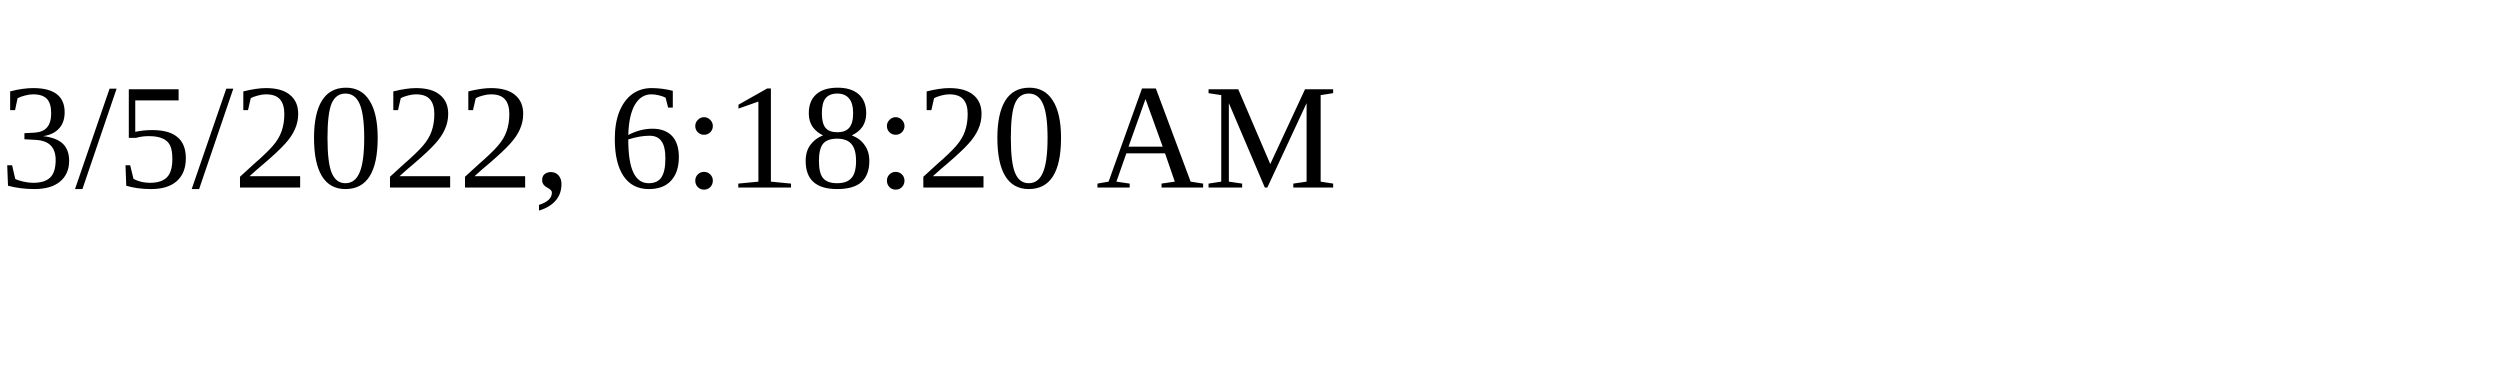
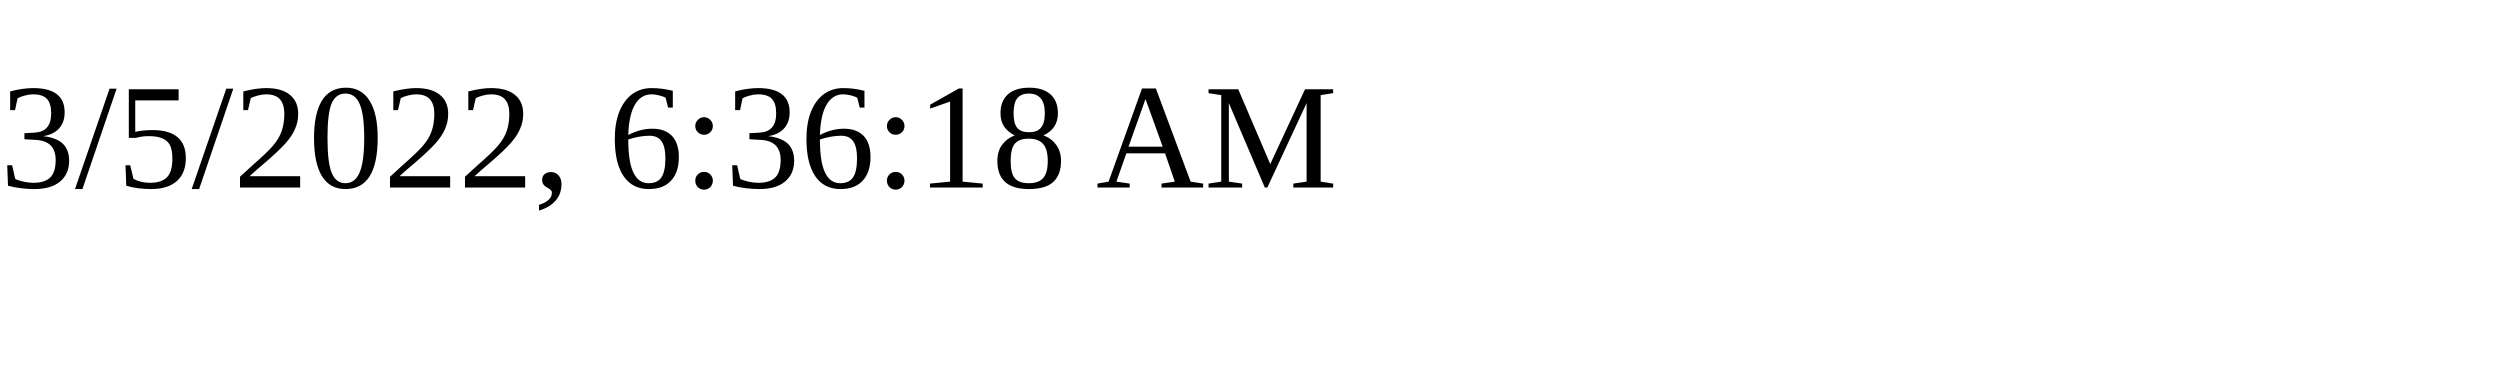
<svg xmlns="http://www.w3.org/2000/svg" height="30" width="200">
-   <text x="0" y="15">3/5/2022, 6:18:20 AM</text>
+   <text x="0" y="15">3/5/2022, 6:36:18 AM</text>
</svg>
